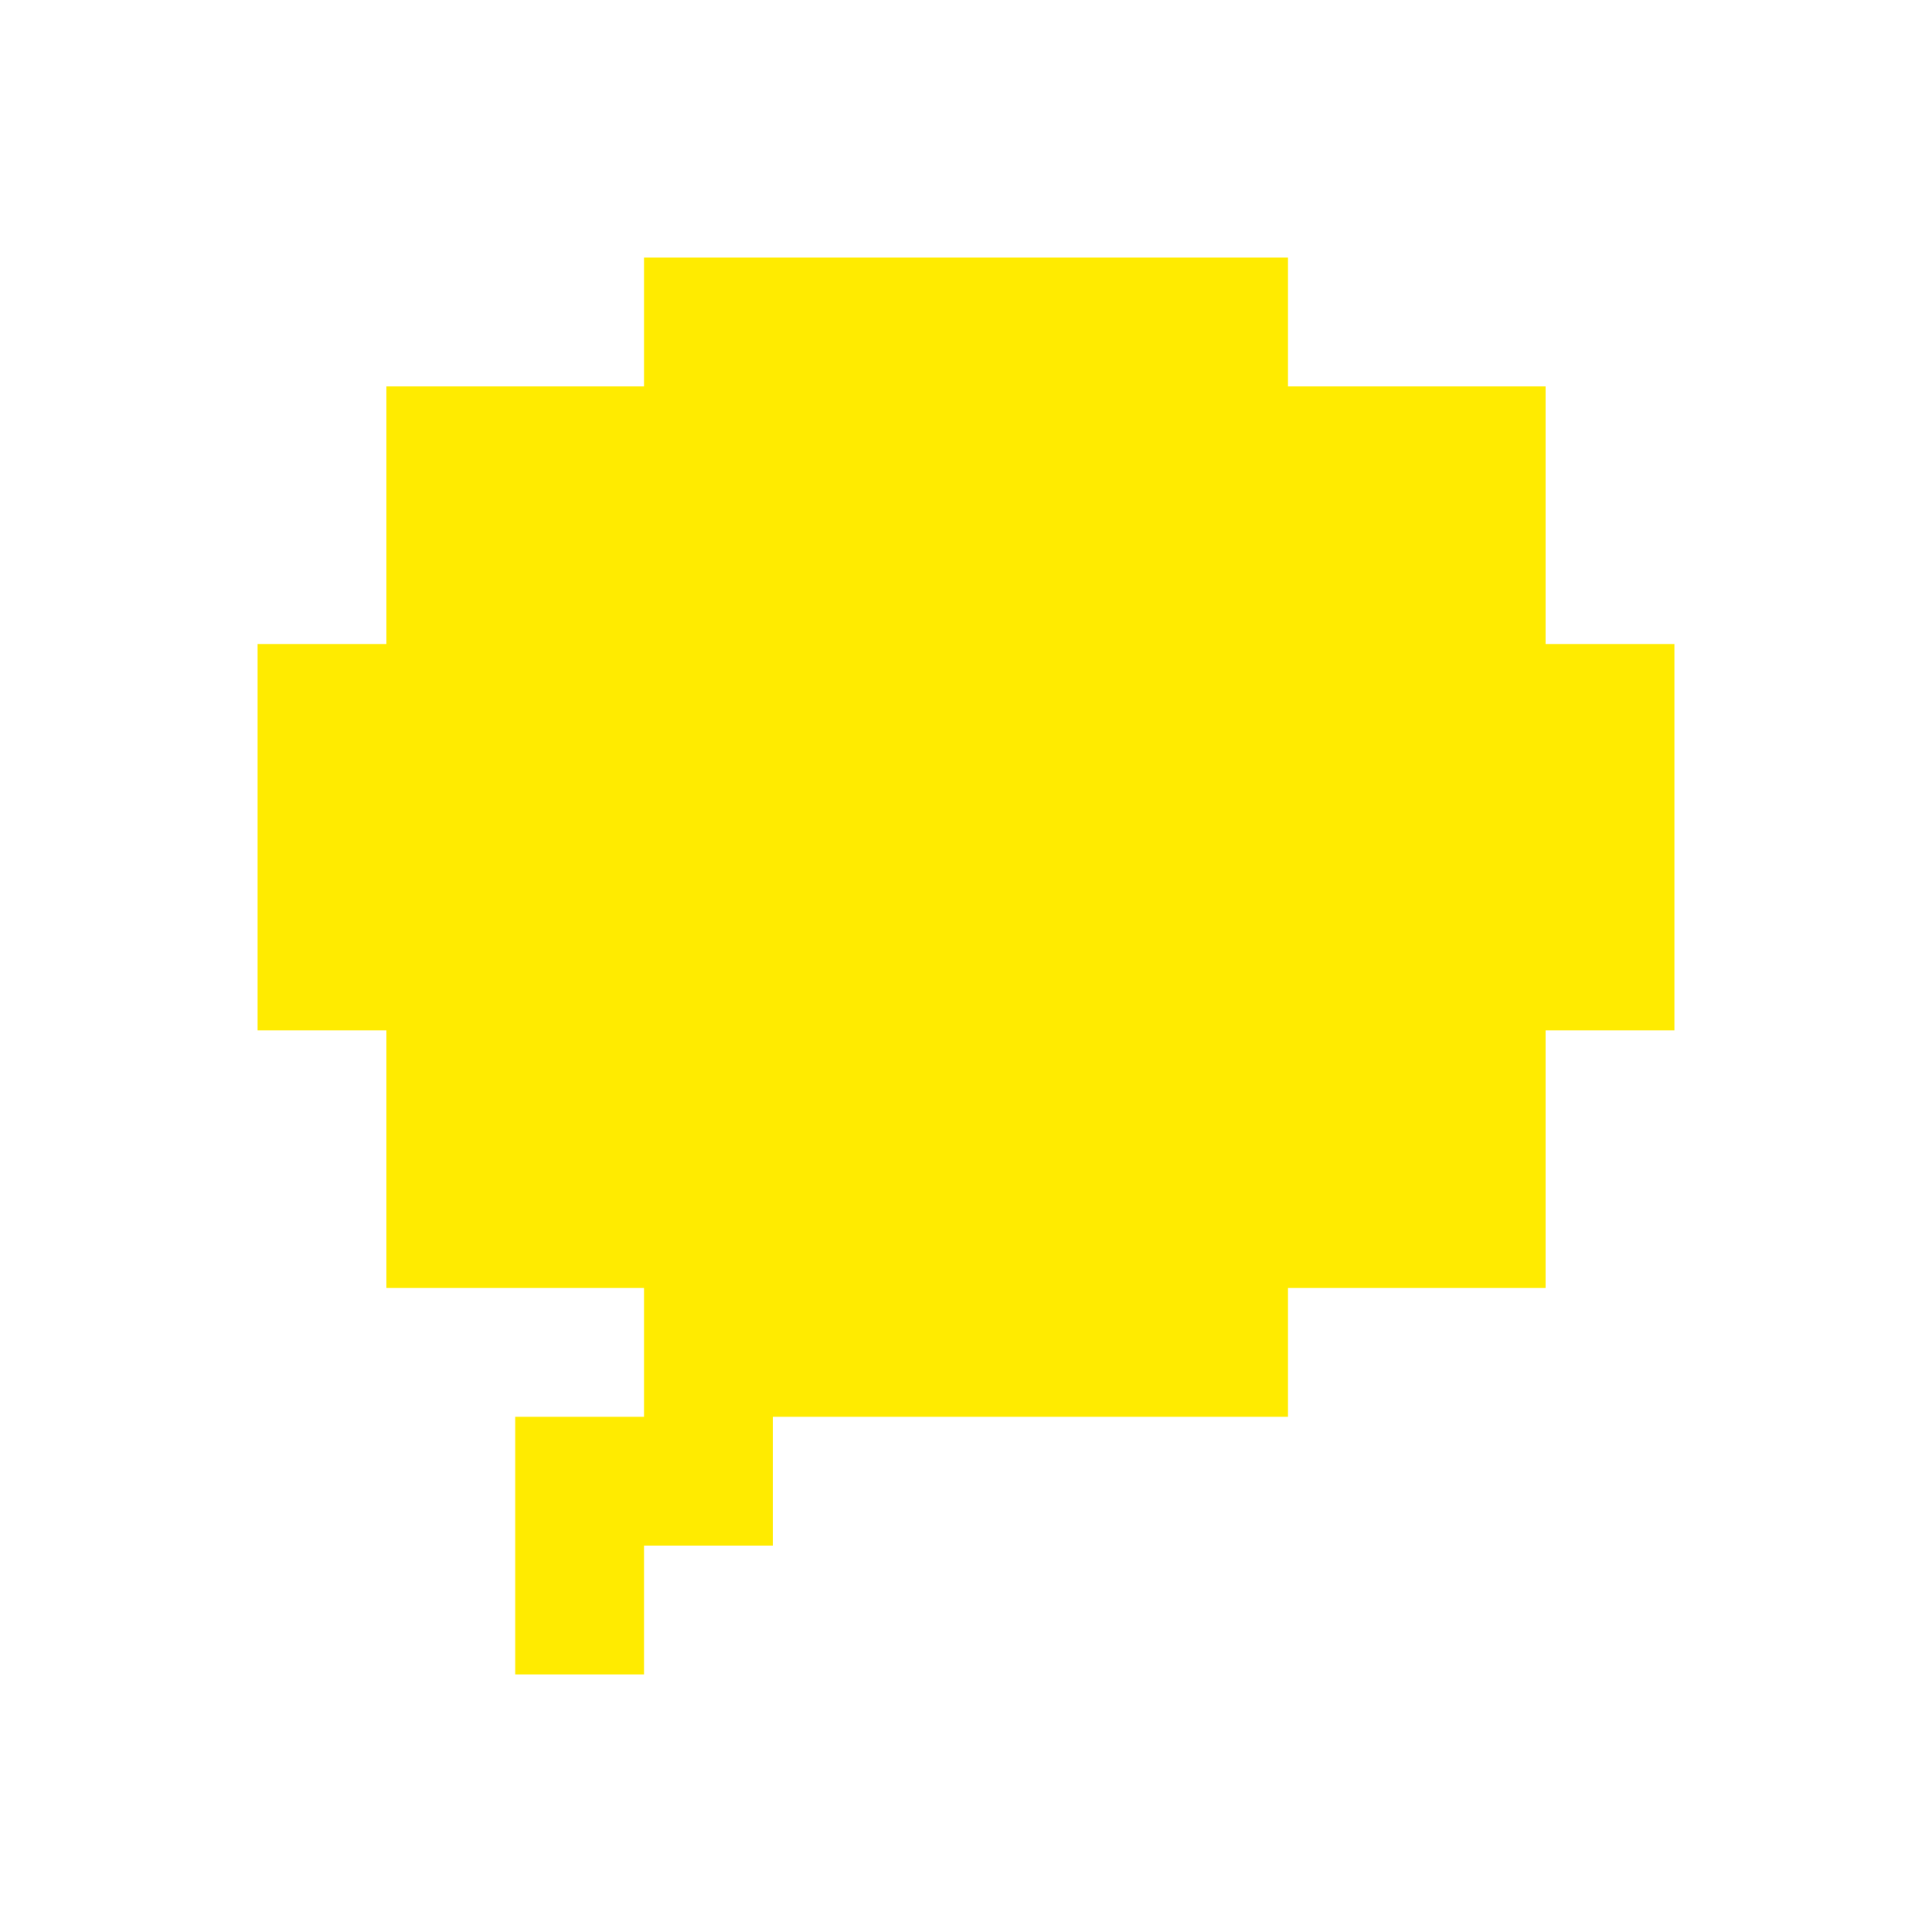
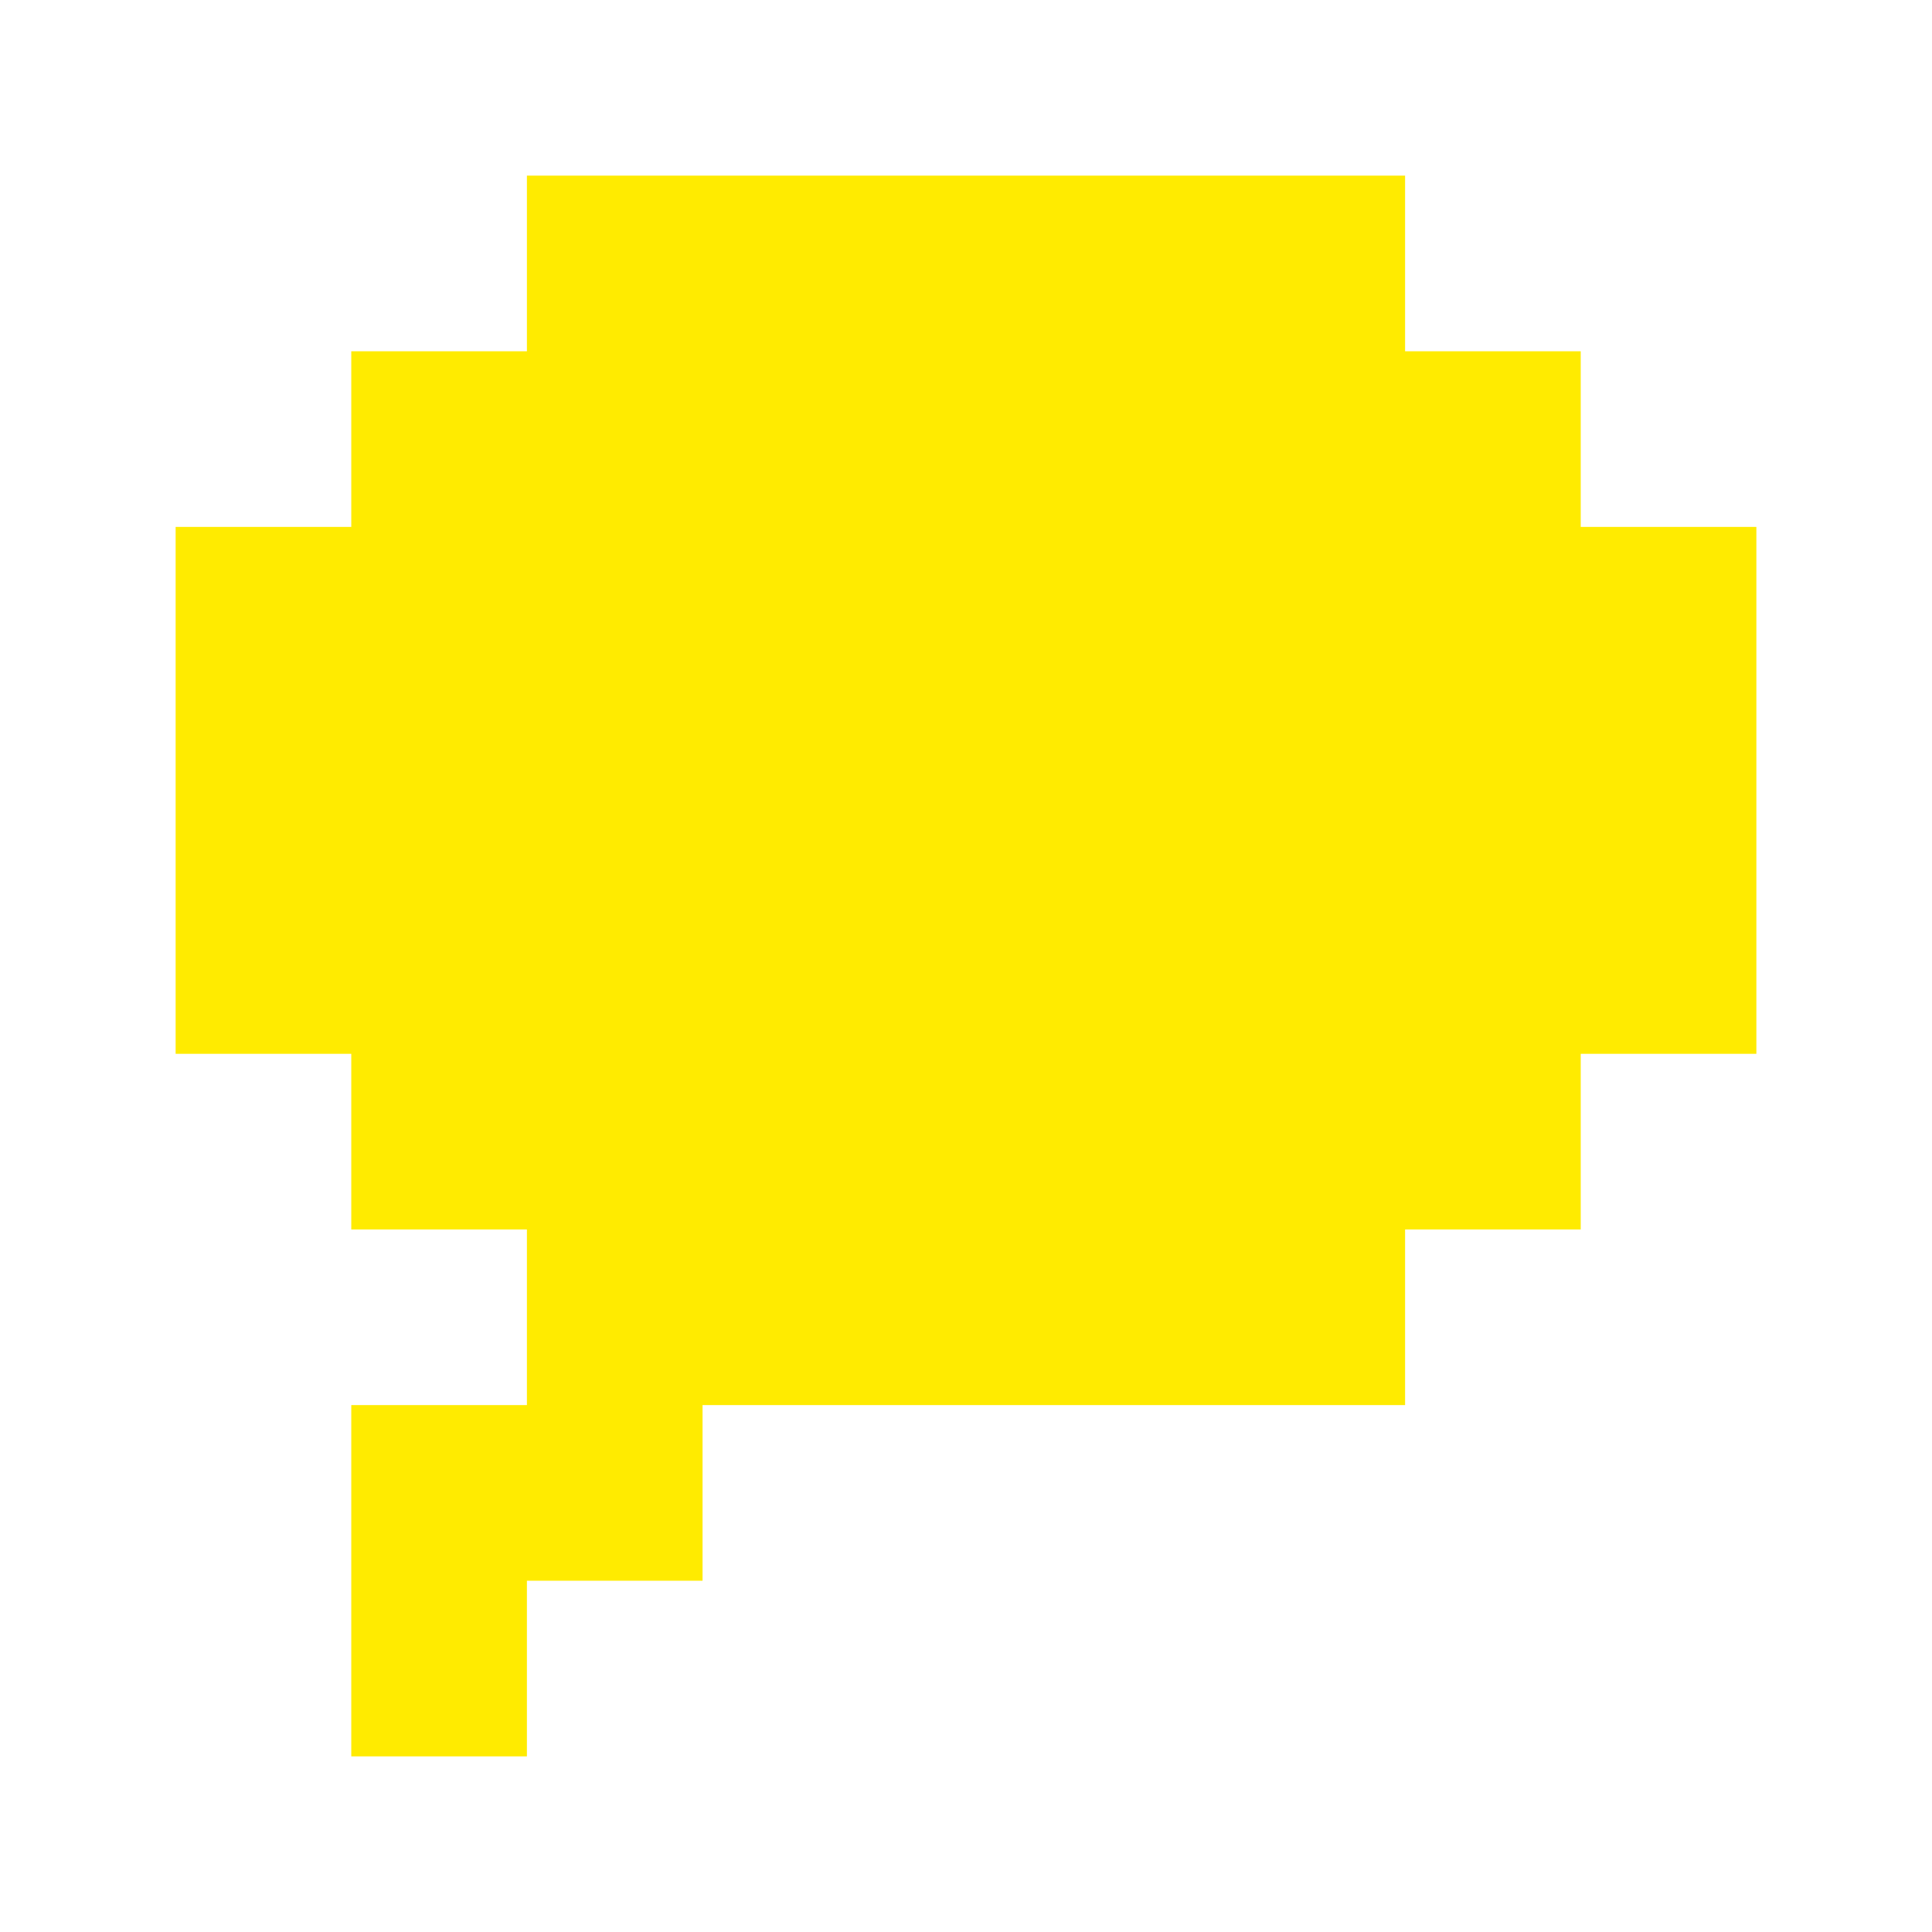
- <svg xmlns="http://www.w3.org/2000/svg" viewBox="0 0 15 15">
-   <path d="M2 5H3V3H5V2H10V3H12V5H13V8H12V10H10V11H6V12H5V13H4V11H5V10H3V8H2V5Z" fill="#FFEB00" />
+ <svg xmlns="http://www.w3.org/2000/svg" viewBox="0 0 11 11">
+   <path d="M1 3H2V2H3V1H8V2H9V3H10V6H9V7H8V8H4V9H3V10H2V8H3V7H2V6H1V3Z" fill="#FFEB00" />
</svg>
